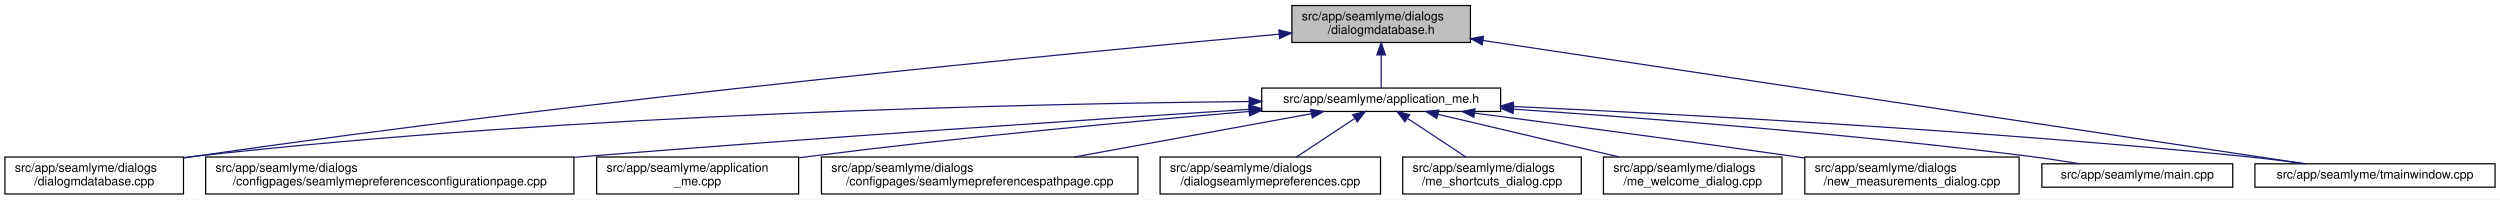
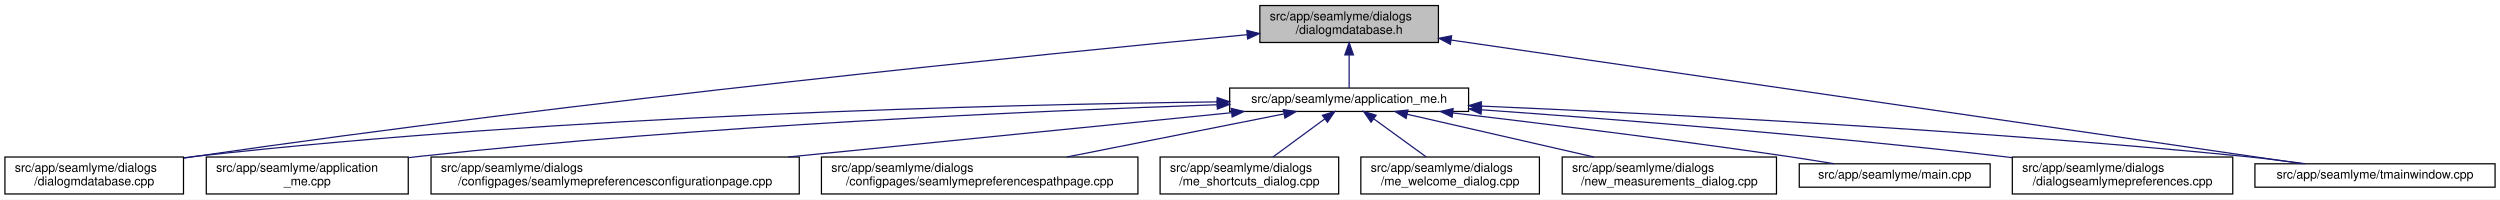
<svg xmlns="http://www.w3.org/2000/svg" xmlns:xlink="http://www.w3.org/1999/xlink" width="2030pt" height="162pt" viewBox="0.00 0.00 2030.00 162.00">
  <g id="graph0" class="graph" transform="scale(1 1) rotate(0) translate(4 158)">
    <polygon fill="white" stroke="transparent" points="-4,4 -4,-158 2026,-158 2026,4 -4,4" />
    <g id="node1" class="node">
      <g id="a_node1">
        <a xlink:title=" ">
-           <polygon fill="#bfbfbf" stroke="black" points="1045,-123.5 1045,-153.5 1190,-153.5 1190,-123.5 1045,-123.5" />
-           <text text-anchor="start" x="1053" y="-141.5" font-family="Helvetica,sans-Serif" font-size="10.00">src/app/seamlyme/dialogs</text>
-           <text text-anchor="middle" x="1117.5" y="-130.5" font-family="Helvetica,sans-Serif" font-size="10.00">/dialogmdatabase.h</text>
+           <polygon fill="#bfbfbf" stroke="black" points="1019,-123.5 1019,-153.5 1164,-153.5 1164,-123.5 1019,-123.5" />
+           <text text-anchor="start" x="1027" y="-141.5" font-family="Helvetica,sans-Serif" font-size="10.00">src/app/seamlyme/dialogs</text>
+           <text text-anchor="middle" x="1091.5" y="-130.5" font-family="Helvetica,sans-Serif" font-size="10.00">/dialogmdatabase.h</text>
        </a>
      </g>
    </g>
    <g id="node2" class="node">
      <g id="a_node2">
        <a xlink:href="../../d1/da2/application__me_8h.html" target="_top" xlink:title=" ">
-           <polygon fill="white" stroke="black" points="1020.5,-67.5 1020.5,-86.5 1214.5,-86.5 1214.5,-67.5 1020.5,-67.5" />
-           <text text-anchor="middle" x="1117.5" y="-74.5" font-family="Helvetica,sans-Serif" font-size="10.00">src/app/seamlyme/application_me.h</text>
+           <polygon fill="white" stroke="black" points="994.5,-67.5 994.5,-86.5 1188.5,-86.5 1188.5,-67.5 994.5,-67.5" />
+           <text text-anchor="middle" x="1091.5" y="-74.5" font-family="Helvetica,sans-Serif" font-size="10.00">src/app/seamlyme/application_me.h</text>
        </a>
      </g>
    </g>
    <g id="edge1" class="edge">
-       <path fill="none" stroke="midnightblue" d="M1117.5,-113.29C1117.5,-103.86 1117.5,-93.65 1117.5,-86.66" />
-       <polygon fill="midnightblue" stroke="midnightblue" points="1114,-113.4 1117.5,-123.4 1121,-113.4 1114,-113.4" />
+       <path fill="none" stroke="midnightblue" d="M1091.5,-113.29C1091.5,-103.86 1091.5,-93.65 1091.5,-86.66" />
+       <polygon fill="midnightblue" stroke="midnightblue" points="1088,-113.4 1091.5,-123.4 1095,-113.4 1088,-113.4" />
    </g>
    <g id="node6" class="node">
      <g id="a_node6">
        <a xlink:href="../../d1/d42/dialogmdatabase_8cpp.html" target="_top" xlink:title=" ">
          <polygon fill="white" stroke="black" points="0,-0.5 0,-30.5 145,-30.5 145,-0.5 0,-0.5" />
          <text text-anchor="start" x="8" y="-18.5" font-family="Helvetica,sans-Serif" font-size="10.00">src/app/seamlyme/dialogs</text>
          <text text-anchor="middle" x="72.5" y="-7.5" font-family="Helvetica,sans-Serif" font-size="10.00">/dialogmdatabase.cpp</text>
        </a>
      </g>
    </g>
    <g id="edge12" class="edge">
-       <path fill="none" stroke="midnightblue" d="M1034.53,-130.23C867.37,-115.15 478.33,-77.96 153.5,-31 150.81,-30.61 148.08,-30.2 145.32,-29.77" />
-       <polygon fill="midnightblue" stroke="midnightblue" points="1034.46,-133.73 1044.73,-131.14 1035.08,-126.76 1034.46,-133.73" />
+       <path fill="none" stroke="midnightblue" d="M1008.71,-129.83C845.09,-114.28 468.93,-76.62 154.5,-31 151.5,-30.56 148.43,-30.1 145.34,-29.62" />
+       <polygon fill="midnightblue" stroke="midnightblue" points="1008.42,-133.31 1018.7,-130.77 1009.08,-126.35 1008.42,-133.31" />
    </g>
    <g id="node12" class="node">
      <g id="a_node12">
        <a xlink:href="../../dc/de1/tmainwindow_8cpp.html" target="_top" xlink:title=" ">
          <polygon fill="white" stroke="black" points="1827,-6 1827,-25 2022,-25 2022,-6 1827,-6" />
          <text text-anchor="middle" x="1924.5" y="-13" font-family="Helvetica,sans-Serif" font-size="10.00">src/app/seamlyme/tmainwindow.cpp</text>
        </a>
      </g>
    </g>
    <g id="edge13" class="edge">
-       <path fill="none" stroke="midnightblue" d="M1200.22,-125.1C1364.33,-100.49 1727.29,-46.07 1867.59,-25.03" />
-       <polygon fill="midnightblue" stroke="midnightblue" points="1199.55,-121.66 1190.18,-126.6 1200.59,-128.58 1199.55,-121.66" />
+       <path fill="none" stroke="midnightblue" d="M1174.37,-125.46C1342.59,-101.03 1720.47,-46.14 1865.91,-25.01" />
+       <polygon fill="midnightblue" stroke="midnightblue" points="1173.72,-122.02 1164.33,-126.92 1174.73,-128.95 1173.72,-122.02" />
    </g>
    <g id="node3" class="node">
      <g id="a_node3">
-         <a xlink:href="../../d9/d23/seamlymepreferencesconfigurationpage_8cpp.html" target="_top" xlink:title=" ">
-           <polygon fill="white" stroke="black" points="163,-0.5 163,-30.5 462,-30.5 462,-0.5 163,-0.5" />
-           <text text-anchor="start" x="171" y="-18.5" font-family="Helvetica,sans-Serif" font-size="10.00">src/app/seamlyme/dialogs</text>
-           <text text-anchor="middle" x="312.5" y="-7.5" font-family="Helvetica,sans-Serif" font-size="10.00">/configpages/seamlymepreferencesconfigurationpage.cpp</text>
+         <a xlink:href="../../d8/dd0/application__me_8cpp.html" target="_top" xlink:title=" ">
+           <polygon fill="white" stroke="black" points="163.5,-0.5 163.5,-30.5 327.5,-30.5 327.5,-0.5 163.5,-0.5" />
+           <text text-anchor="start" x="171.5" y="-18.5" font-family="Helvetica,sans-Serif" font-size="10.00">src/app/seamlyme/application</text>
+           <text text-anchor="middle" x="245.5" y="-7.5" font-family="Helvetica,sans-Serif" font-size="10.00">_me.cpp</text>
        </a>
      </g>
    </g>
    <g id="edge2" class="edge">
-       <path fill="none" stroke="midnightblue" d="M1010.11,-69.22C881.88,-60.97 660.94,-46.23 471.5,-31 468.46,-30.76 465.39,-30.51 462.29,-30.25" />
-       <polygon fill="midnightblue" stroke="midnightblue" points="1010.12,-72.73 1020.32,-69.88 1010.57,-65.75 1010.12,-72.73" />
+       <path fill="none" stroke="midnightblue" d="M984.06,-72.93C837.4,-67.97 566.43,-56.11 336.5,-31 333.64,-30.69 330.73,-30.35 327.79,-29.98" />
+       <polygon fill="midnightblue" stroke="midnightblue" points="984.3,-76.44 994.41,-73.27 984.53,-69.44 984.3,-76.44" />
    </g>
    <g id="node4" class="node">
      <g id="a_node4">
-         <a xlink:href="../../d8/dd0/application__me_8cpp.html" target="_top" xlink:title=" ">
-           <polygon fill="white" stroke="black" points="480.5,-0.5 480.5,-30.5 644.5,-30.5 644.5,-0.5 480.5,-0.5" />
-           <text text-anchor="start" x="488.5" y="-18.5" font-family="Helvetica,sans-Serif" font-size="10.00">src/app/seamlyme/application</text>
-           <text text-anchor="middle" x="562.5" y="-7.5" font-family="Helvetica,sans-Serif" font-size="10.00">_me.cpp</text>
+         <a xlink:href="../../d9/d23/seamlymepreferencesconfigurationpage_8cpp.html" target="_top" xlink:title=" ">
+           <polygon fill="white" stroke="black" points="346,-0.5 346,-30.5 645,-30.5 645,-0.5 346,-0.5" />
+           <text text-anchor="start" x="354" y="-18.5" font-family="Helvetica,sans-Serif" font-size="10.00">src/app/seamlyme/dialogs</text>
+           <text text-anchor="middle" x="495.5" y="-7.5" font-family="Helvetica,sans-Serif" font-size="10.00">/configpages/seamlymepreferencesconfigurationpage.cpp</text>
        </a>
      </g>
    </g>
    <g id="edge3" class="edge">
-       <path fill="none" stroke="midnightblue" d="M1010.33,-67.48C916.15,-59.55 775.49,-46.62 653.5,-31 650.64,-30.63 647.74,-30.25 644.81,-29.85" />
-       <polygon fill="midnightblue" stroke="midnightblue" points="1010.18,-70.98 1020.44,-68.33 1010.77,-64.01 1010.18,-70.98" />
+       <path fill="none" stroke="midnightblue" d="M995.99,-66.47C898.75,-56.76 746.91,-41.6 635.97,-30.52" />
+       <polygon fill="midnightblue" stroke="midnightblue" points="995.81,-69.96 1006.11,-67.48 996.5,-63 995.81,-69.96" />
    </g>
    <g id="node5" class="node">
      <g id="a_node5">
        <a xlink:href="../../d8/dcc/seamlymepreferencespathpage_8cpp.html" target="_top" xlink:title=" ">
          <polygon fill="white" stroke="black" points="663,-0.5 663,-30.5 920,-30.5 920,-0.5 663,-0.5" />
          <text text-anchor="start" x="671" y="-18.5" font-family="Helvetica,sans-Serif" font-size="10.00">src/app/seamlyme/dialogs</text>
          <text text-anchor="middle" x="791.5" y="-7.5" font-family="Helvetica,sans-Serif" font-size="10.00">/configpages/seamlymepreferencespathpage.cpp</text>
        </a>
      </g>
    </g>
    <g id="edge4" class="edge">
-       <path fill="none" stroke="midnightblue" d="M1060.84,-65.66C1007.55,-55.93 927.36,-41.3 868.33,-30.52" />
-       <polygon fill="midnightblue" stroke="midnightblue" points="1060.33,-69.12 1070.79,-67.48 1061.58,-62.24 1060.33,-69.12" />
+       <path fill="none" stroke="midnightblue" d="M1038.44,-65.48C989.4,-55.75 916.19,-41.23 862.2,-30.52" />
+       <polygon fill="midnightblue" stroke="midnightblue" points="1038.03,-68.96 1048.52,-67.48 1039.39,-62.1 1038.03,-68.96" />
    </g>
    <g id="edge5" class="edge">
-       <path fill="none" stroke="midnightblue" d="M1010.19,-75.55C831.8,-73.79 463.21,-65.8 153.5,-31 150.8,-30.7 148.06,-30.36 145.29,-29.99" />
-       <polygon fill="midnightblue" stroke="midnightblue" points="1010.33,-79.05 1020.36,-75.65 1010.4,-72.05 1010.33,-79.05" />
+       <path fill="none" stroke="midnightblue" d="M984.18,-75.27C809.69,-73.09 453.83,-64.52 154.5,-31 151.48,-30.66 148.41,-30.28 145.31,-29.87" />
+       <polygon fill="midnightblue" stroke="midnightblue" points="984.35,-78.77 994.39,-75.39 984.44,-71.77 984.35,-78.77" />
    </g>
    <g id="node7" class="node">
      <g id="a_node7">
-         <a xlink:href="../../dd/db1/dialogseamlymepreferences_8cpp.html" target="_top" xlink:title=" ">
-           <polygon fill="white" stroke="black" points="938,-0.5 938,-30.5 1117,-30.5 1117,-0.5 938,-0.5" />
+         <a xlink:href="../../d6/d8e/me__shortcuts__dialog_8cpp.html" target="_top" xlink:title=" ">
+           <polygon fill="white" stroke="black" points="938,-0.5 938,-30.5 1083,-30.5 1083,-0.5 938,-0.5" />
          <text text-anchor="start" x="946" y="-18.5" font-family="Helvetica,sans-Serif" font-size="10.00">src/app/seamlyme/dialogs</text>
-           <text text-anchor="middle" x="1027.5" y="-7.5" font-family="Helvetica,sans-Serif" font-size="10.00">/dialogseamlymepreferences.cpp</text>
+           <text text-anchor="middle" x="1010.5" y="-7.5" font-family="Helvetica,sans-Serif" font-size="10.00">/me_shortcuts_dialog.cpp</text>
        </a>
      </g>
    </g>
    <g id="edge6" class="edge">
-       <path fill="none" stroke="midnightblue" d="M1095.93,-61.74C1081.62,-52.28 1062.94,-39.93 1048.71,-30.52" />
-       <polygon fill="midnightblue" stroke="midnightblue" points="1094.33,-64.88 1104.61,-67.48 1098.19,-59.04 1094.33,-64.88" />
+       <path fill="none" stroke="midnightblue" d="M1071.72,-61.47C1058.89,-52.05 1042.27,-39.84 1029.59,-30.52" />
+       <polygon fill="midnightblue" stroke="midnightblue" points="1069.76,-64.38 1079.89,-67.48 1073.91,-58.73 1069.76,-64.38" />
    </g>
    <g id="node8" class="node">
      <g id="a_node8">
-         <a xlink:href="../../d6/d8e/me__shortcuts__dialog_8cpp.html" target="_top" xlink:title=" ">
-           <polygon fill="white" stroke="black" points="1135,-0.5 1135,-30.5 1280,-30.5 1280,-0.5 1135,-0.5" />
-           <text text-anchor="start" x="1143" y="-18.5" font-family="Helvetica,sans-Serif" font-size="10.00">src/app/seamlyme/dialogs</text>
-           <text text-anchor="middle" x="1207.5" y="-7.5" font-family="Helvetica,sans-Serif" font-size="10.00">/me_shortcuts_dialog.cpp</text>
+         <a xlink:href="../../dc/d74/me__welcome__dialog_8cpp.html" target="_top" xlink:title=" ">
+           <polygon fill="white" stroke="black" points="1101,-0.5 1101,-30.5 1246,-30.5 1246,-0.5 1101,-0.5" />
+           <text text-anchor="start" x="1109" y="-18.5" font-family="Helvetica,sans-Serif" font-size="10.00">src/app/seamlyme/dialogs</text>
+           <text text-anchor="middle" x="1173.5" y="-7.5" font-family="Helvetica,sans-Serif" font-size="10.00">/me_welcome_dialog.cpp</text>
        </a>
      </g>
    </g>
    <g id="edge7" class="edge">
-       <path fill="none" stroke="midnightblue" d="M1139.07,-61.74C1153.38,-52.28 1172.06,-39.93 1186.29,-30.52" />
-       <polygon fill="midnightblue" stroke="midnightblue" points="1136.81,-59.04 1130.39,-67.48 1140.67,-64.88 1136.81,-59.04" />
+       <path fill="none" stroke="midnightblue" d="M1111.53,-61.47C1124.51,-52.05 1141.33,-39.84 1154.17,-30.52" />
+       <polygon fill="midnightblue" stroke="midnightblue" points="1109.29,-58.77 1103.25,-67.48 1113.4,-64.43 1109.29,-58.77" />
    </g>
    <g id="node9" class="node">
      <g id="a_node9">
-         <a xlink:href="../../dc/d74/me__welcome__dialog_8cpp.html" target="_top" xlink:title=" ">
-           <polygon fill="white" stroke="black" points="1298,-0.5 1298,-30.5 1443,-30.5 1443,-0.5 1298,-0.5" />
-           <text text-anchor="start" x="1306" y="-18.5" font-family="Helvetica,sans-Serif" font-size="10.00">src/app/seamlyme/dialogs</text>
-           <text text-anchor="middle" x="1370.5" y="-7.5" font-family="Helvetica,sans-Serif" font-size="10.00">/me_welcome_dialog.cpp</text>
+         <a xlink:href="../../d7/d31/new__measurements__dialog_8cpp.html" target="_top" xlink:title=" ">
+           <polygon fill="white" stroke="black" points="1264.5,-0.5 1264.5,-30.5 1438.5,-30.5 1438.5,-0.5 1264.5,-0.5" />
+           <text text-anchor="start" x="1272.5" y="-18.5" font-family="Helvetica,sans-Serif" font-size="10.00">src/app/seamlyme/dialogs</text>
+           <text text-anchor="middle" x="1351.5" y="-7.5" font-family="Helvetica,sans-Serif" font-size="10.00">/new_measurements_dialog.cpp</text>
        </a>
      </g>
    </g>
    <g id="edge8" class="edge">
-       <path fill="none" stroke="midnightblue" d="M1163.55,-65.17C1204.89,-55.45 1265.82,-41.12 1310.87,-30.52" />
-       <polygon fill="midnightblue" stroke="midnightblue" points="1162.68,-61.78 1153.75,-67.48 1164.28,-68.59 1162.68,-61.78" />
+       <path fill="none" stroke="midnightblue" d="M1138.56,-65.23C1181.05,-55.51 1243.83,-41.14 1290.22,-30.52" />
+       <polygon fill="midnightblue" stroke="midnightblue" points="1137.72,-61.83 1128.75,-67.48 1139.28,-68.66 1137.72,-61.83" />
    </g>
    <g id="node10" class="node">
      <g id="a_node10">
-         <a xlink:href="../../d7/d31/new__measurements__dialog_8cpp.html" target="_top" xlink:title=" ">
-           <polygon fill="white" stroke="black" points="1461.5,-0.5 1461.5,-30.5 1635.5,-30.5 1635.5,-0.5 1461.5,-0.5" />
-           <text text-anchor="start" x="1469.5" y="-18.5" font-family="Helvetica,sans-Serif" font-size="10.00">src/app/seamlyme/dialogs</text>
-           <text text-anchor="middle" x="1548.5" y="-7.5" font-family="Helvetica,sans-Serif" font-size="10.00">/new_measurements_dialog.cpp</text>
+         <a xlink:href="../../db/de0/app_2seamlyme_2main_8cpp.html" target="_top" xlink:title=" ">
+           <polygon fill="white" stroke="black" points="1457,-6 1457,-25 1612,-25 1612,-6 1457,-6" />
+           <text text-anchor="middle" x="1534.5" y="-13" font-family="Helvetica,sans-Serif" font-size="10.00">src/app/seamlyme/main.cpp</text>
        </a>
      </g>
    </g>
    <g id="edge9" class="edge">
-       <path fill="none" stroke="midnightblue" d="M1193.52,-66.15C1261.45,-57.26 1363.67,-43.67 1452.5,-31 1455.42,-30.58 1458.39,-30.16 1461.39,-29.72" />
-       <polygon fill="midnightblue" stroke="midnightblue" points="1192.8,-62.71 1183.33,-67.48 1193.7,-69.65 1192.8,-62.71" />
+       <path fill="none" stroke="midnightblue" d="M1175.55,-66.32C1247.77,-57.78 1354.63,-44.6 1447.5,-31 1459.77,-29.2 1472.99,-27.09 1485.32,-25.04" />
+       <polygon fill="midnightblue" stroke="midnightblue" points="1175.11,-62.85 1165.59,-67.5 1175.93,-69.8 1175.11,-62.85" />
    </g>
    <g id="node11" class="node">
      <g id="a_node11">
-         <a xlink:href="../../db/de0/app_2seamlyme_2main_8cpp.html" target="_top" xlink:title=" ">
-           <polygon fill="white" stroke="black" points="1654,-6 1654,-25 1809,-25 1809,-6 1654,-6" />
-           <text text-anchor="middle" x="1731.5" y="-13" font-family="Helvetica,sans-Serif" font-size="10.00">src/app/seamlyme/main.cpp</text>
+         <a xlink:href="../../dd/db1/dialogseamlymepreferences_8cpp.html" target="_top" xlink:title=" ">
+           <polygon fill="white" stroke="black" points="1630,-0.5 1630,-30.5 1809,-30.5 1809,-0.5 1630,-0.5" />
+           <text text-anchor="start" x="1638" y="-18.5" font-family="Helvetica,sans-Serif" font-size="10.00">src/app/seamlyme/dialogs</text>
+           <text text-anchor="middle" x="1719.5" y="-7.5" font-family="Helvetica,sans-Serif" font-size="10.00">/dialogseamlymepreferences.cpp</text>
        </a>
      </g>
    </g>
    <g id="edge10" class="edge">
-       <path fill="none" stroke="midnightblue" d="M1225.01,-69.35C1331.69,-62.15 1499.75,-49.21 1644.5,-31 1657.57,-29.36 1671.67,-27.18 1684.64,-25.02" />
-       <polygon fill="midnightblue" stroke="midnightblue" points="1224.62,-65.87 1214.88,-70.03 1225.09,-72.85 1224.62,-65.87" />
+       <path fill="none" stroke="midnightblue" d="M1199.06,-68.84C1306.28,-61.23 1475.55,-47.98 1621.5,-31 1624.23,-30.68 1627.01,-30.35 1629.81,-30" />
+       <polygon fill="midnightblue" stroke="midnightblue" points="1198.61,-65.36 1188.88,-69.56 1199.1,-72.34 1198.61,-65.36" />
    </g>
    <g id="edge11" class="edge">
-       <path fill="none" stroke="midnightblue" d="M1224.77,-71.51C1362.47,-65.2 1608.67,-52.06 1818.5,-31 1834.58,-29.39 1851.97,-27.19 1867.93,-25" />
-       <polygon fill="midnightblue" stroke="midnightblue" points="1224.46,-68.02 1214.63,-71.97 1224.78,-75.01 1224.46,-68.02" />
+       <path fill="none" stroke="midnightblue" d="M1198.72,-71.85C1340.72,-65.79 1598.83,-52.79 1818.5,-31 1834.58,-29.4 1851.97,-27.22 1867.93,-25.03" />
+       <polygon fill="midnightblue" stroke="midnightblue" points="1198.54,-68.36 1188.7,-72.28 1198.84,-75.35 1198.54,-68.36" />
    </g>
  </g>
</svg>
